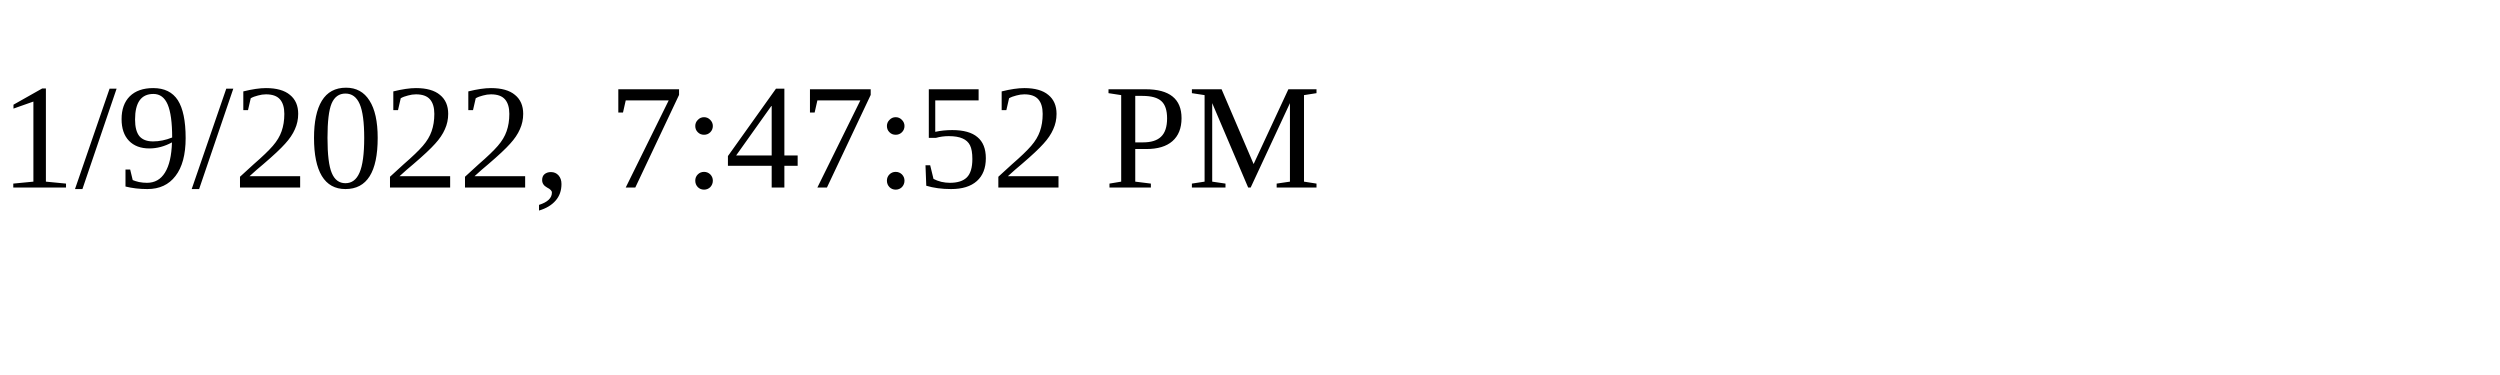
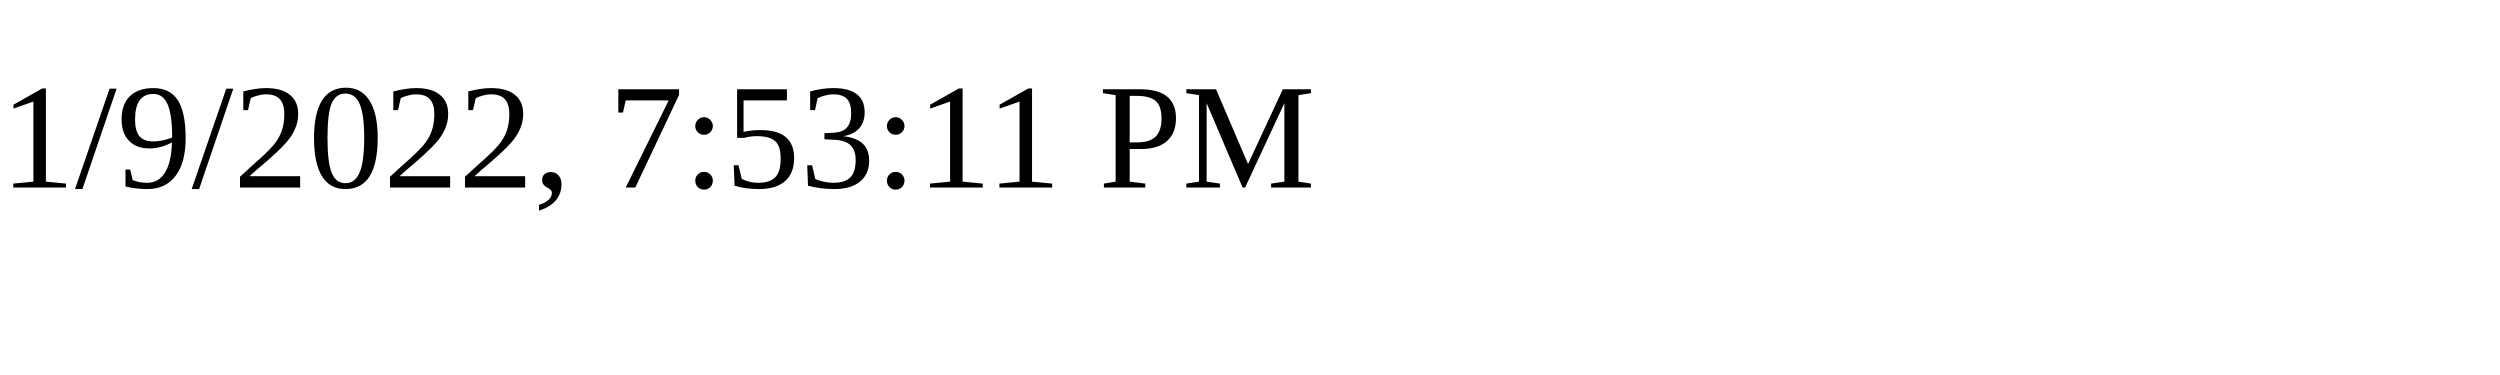
<svg xmlns="http://www.w3.org/2000/svg" height="30" width="200">
-   <text x="0" y="15">1/9/2022, 7:47:52 PM</text>
+   <text x="0" y="15">1/9/2022, 7:53:11 PM</text>
</svg>
